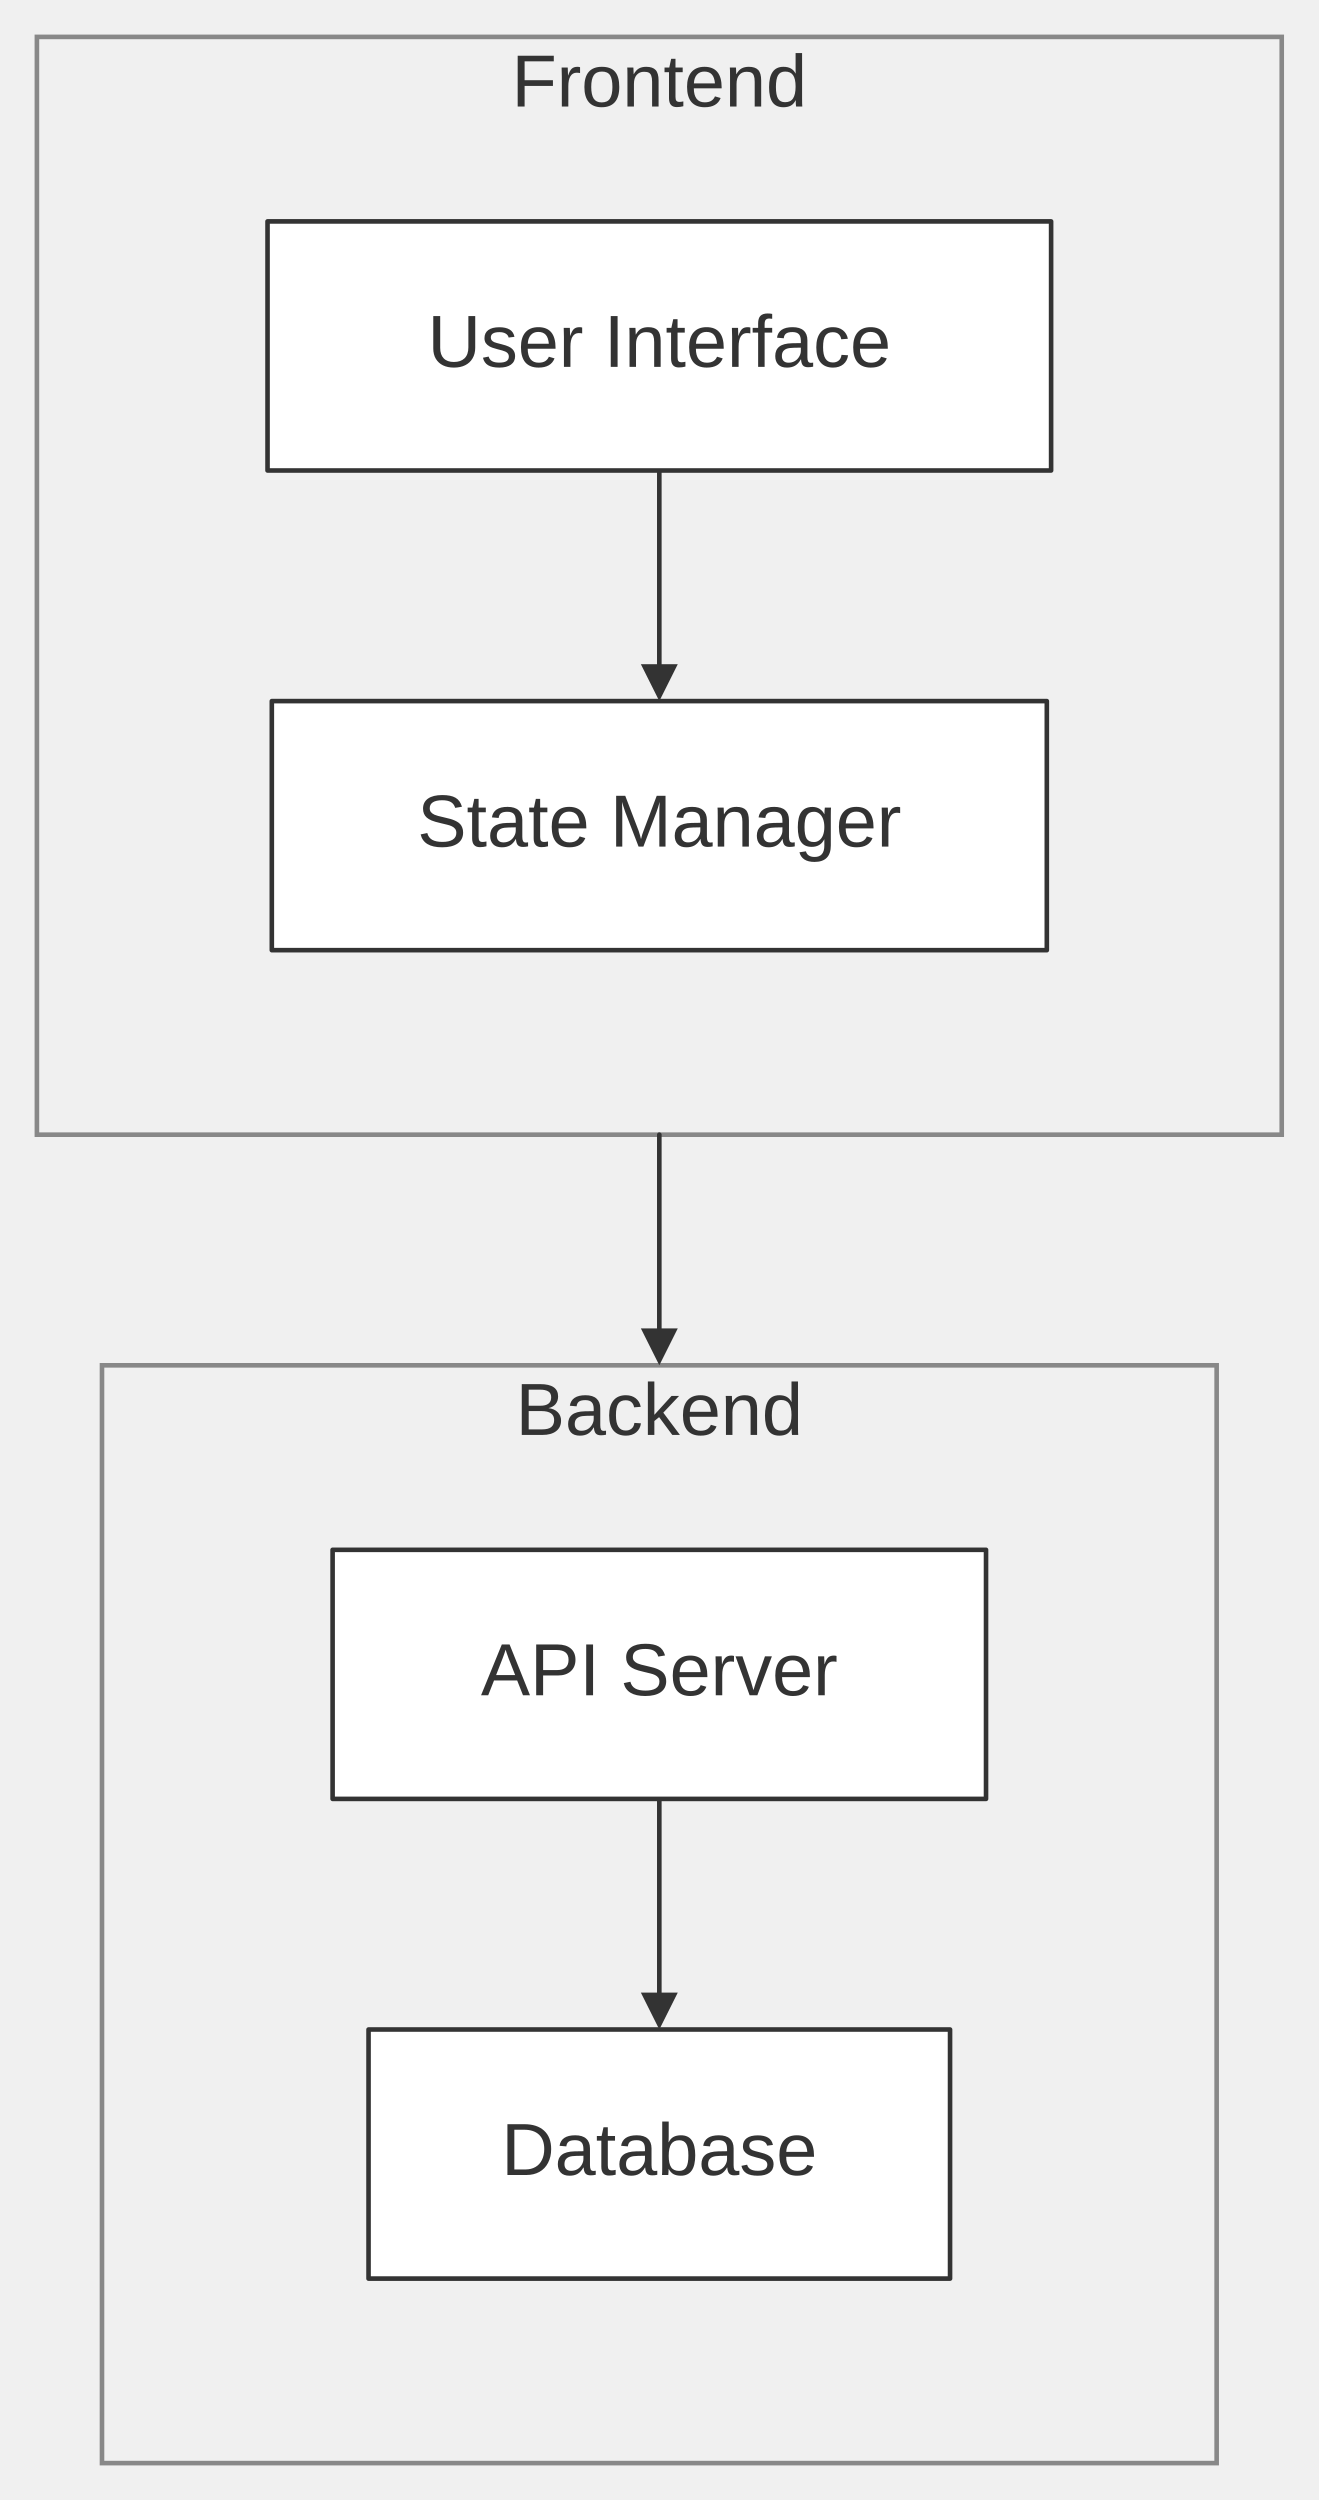
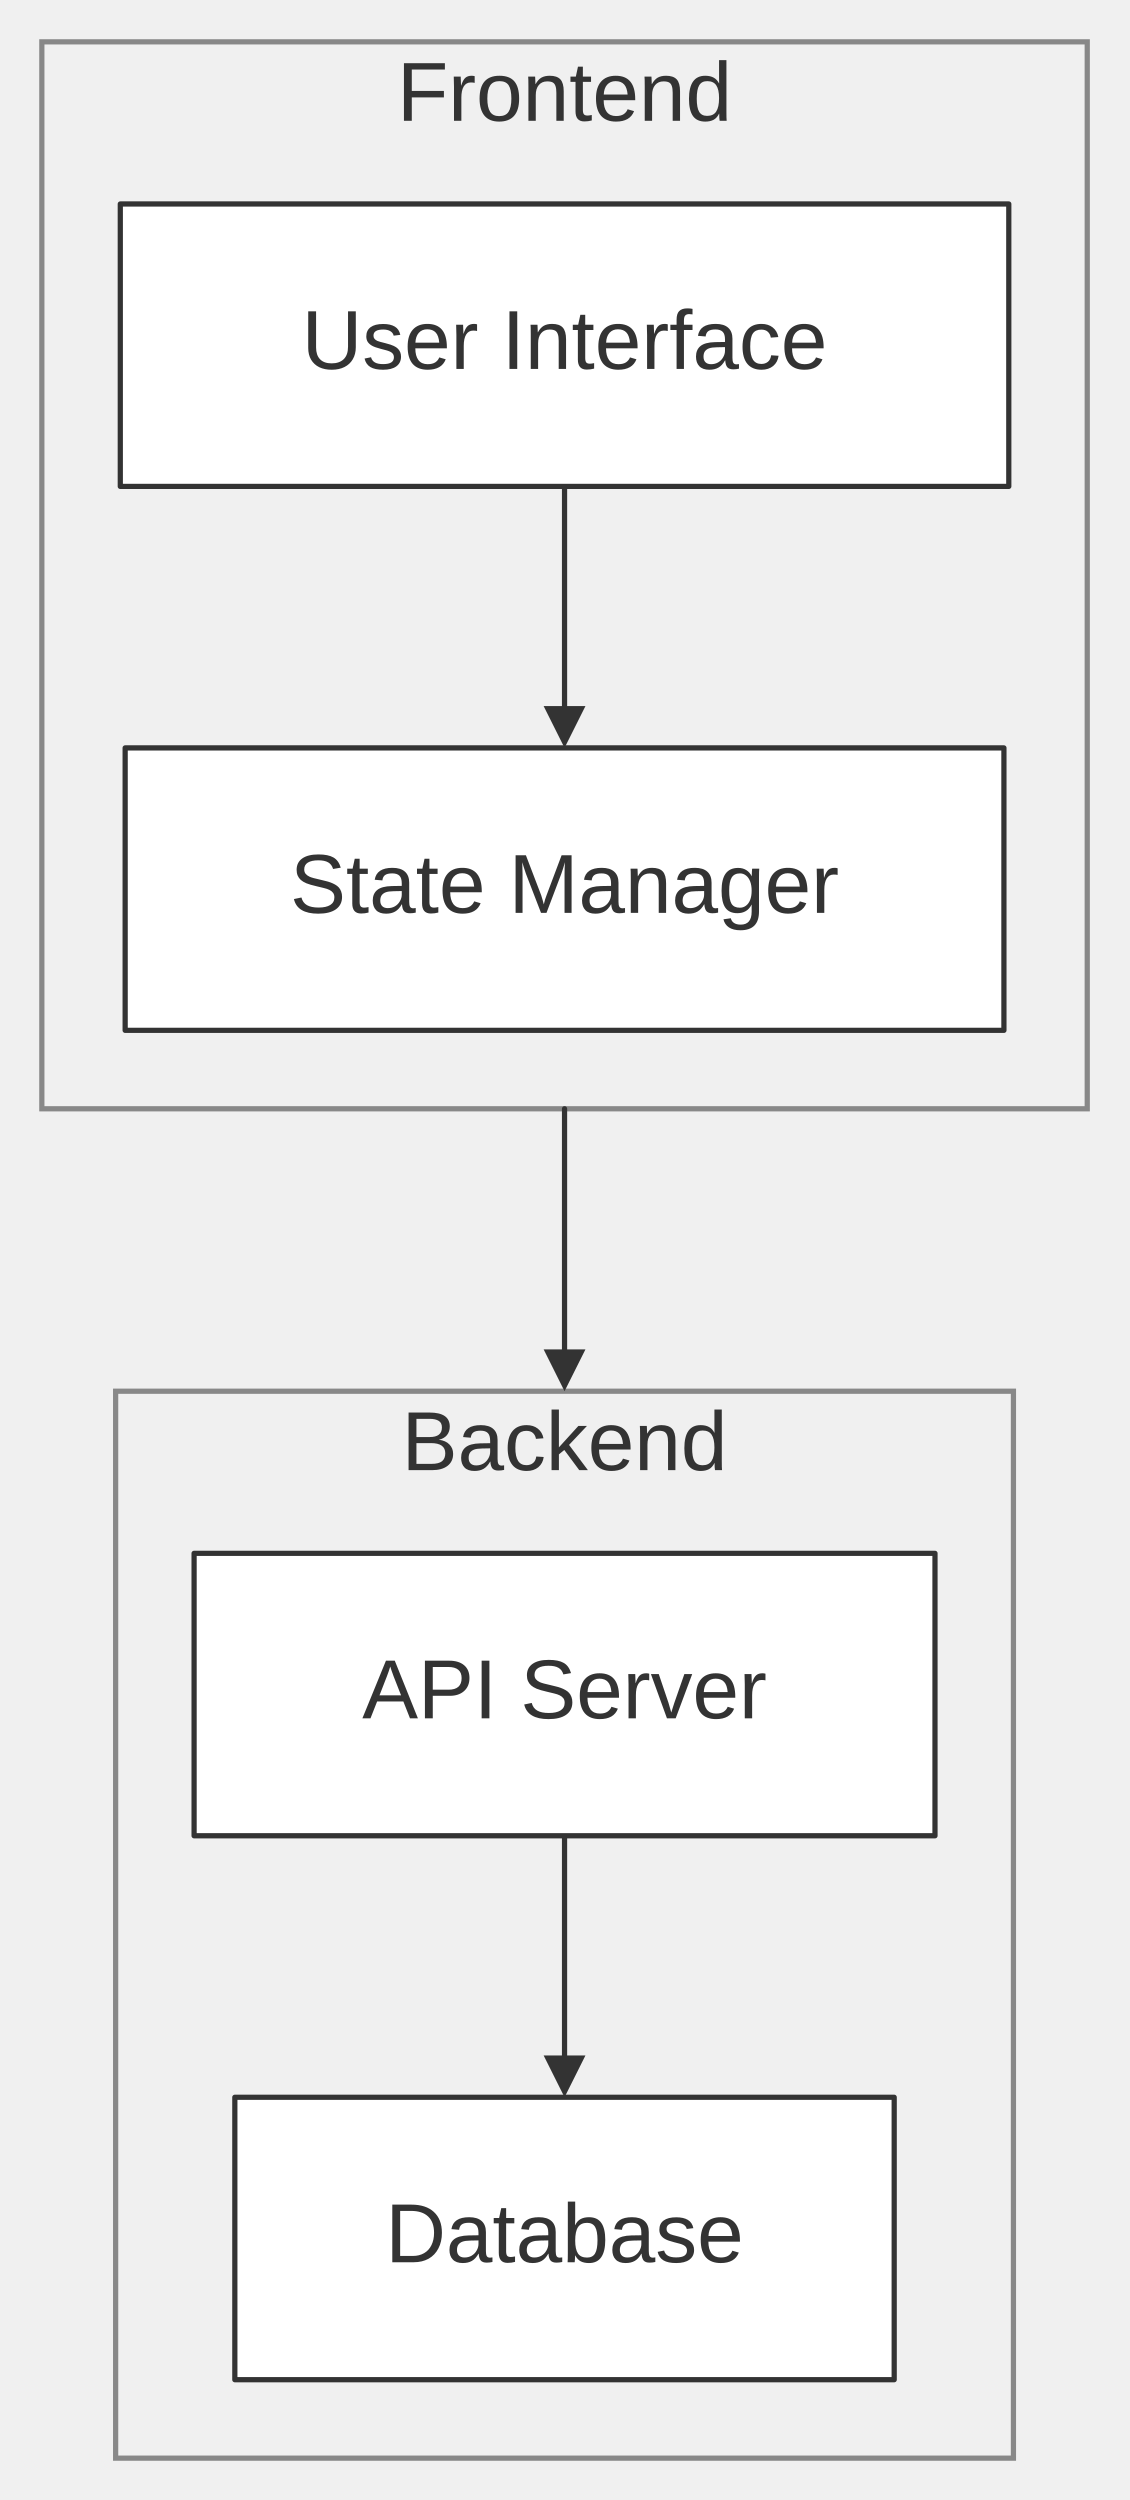
- <svg xmlns="http://www.w3.org/2000/svg" width="100%" viewBox="0 0 285.88 542.00" style="max-width: 285.88px; background-color: transparent;" font-family="&quot;trebuchet ms&quot;, verdana, arial, sans-serif" font-size="16.00">
+ <svg xmlns="http://www.w3.org/2000/svg" width="100%" viewBox="0 0 215.88 478.00" style="max-width: 215.88px; background-color: transparent;" font-family="&quot;trebuchet ms&quot;, verdana, arial, sans-serif" font-size="16.00">
  <defs>
    <marker id="arrowhead" viewBox="0 0 10.00 10.00" refX="5.00" refY="5.00" markerWidth="8.00" markerHeight="8.00" orient="auto-start-reverse" markerUnits="userSpaceOnUse">
      <path d="M 0 0 L 10.00 5.00 L 0 10.00 z" fill="#333" />
    </marker>
    <marker id="crosshead" viewBox="0 0 11.00 11.00" refX="12.00" refY="5.20" markerWidth="11.00" markerHeight="11.00" orient="auto-start-reverse" markerUnits="userSpaceOnUse">
      <path d="M 1,1 l 9,9 M 10,1 l -9,9" stroke="#333" stroke-width="2" />
    </marker>
    <marker id="circlehead" viewBox="0 0 10.00 10.00" refX="11.00" refY="5.00" markerWidth="11.00" markerHeight="11.00" orient="auto-start-reverse" markerUnits="userSpaceOnUse">
      <circle cx="5" cy="5" r="5" stroke="#333" stroke-width="1" fill="#333" />
    </marker>
    <marker id="open-arrowhead" viewBox="0 0 10.00 10.00" refX="5.00" refY="5.00" markerWidth="8.00" markerHeight="8.00" orient="auto-start-reverse" markerUnits="userSpaceOnUse">
      <polygon points="0,0 10.00,5.00 0,10.00" fill="white" stroke="#333" stroke-width="1" />
    </marker>
    <marker id="diamondhead" viewBox="0 0 12.00 12.00" refX="6.00" refY="6.00" markerWidth="12.00" markerHeight="12.00" orient="auto-start-reverse" markerUnits="userSpaceOnUse">
      <polygon points="0,6.00 6.00,0 12.00,6.00 6.00,12.00" fill="#333" />
    </marker>
    <marker id="open-diamondhead" viewBox="0 0 12.00 12.00" refX="6.00" refY="6.00" markerWidth="12.00" markerHeight="12.00" orient="auto-start-reverse" markerUnits="userSpaceOnUse">
      <polygon points="0,6.00 6.00,0 12.00,6.00 6.00,12.00" fill="white" stroke="#333" stroke-width="1" />
    </marker>
  </defs>
-   <g transform="translate(15.00,15.00)">
+   <g transform="translate(-20.00,6.00)">
    <g class="clusters">
-       <rect class="subgraph" x="7.11" y="281.00" width="241.66" height="238.00" fill="none" stroke="#888" stroke-width="1.00" />
-       <text x="127.94" y="285.00" text-anchor="middle" dominant-baseline="hanging" fill="#333">Backend</text>
-       <rect class="subgraph" x="-7.00" y="-7.00" width="269.88" height="238.00" fill="none" stroke="#888" stroke-width="1.00" />
-       <text x="127.94" y="-3.00" text-anchor="middle" dominant-baseline="hanging" fill="#333">Frontend</text>
+       <rect class="subgraph" x="42.11" y="260.00" width="171.66" height="204.00" fill="none" stroke="#888" stroke-width="1.00" />
+       <text x="127.94" y="264.00" text-anchor="middle" dominant-baseline="hanging" fill="#333">Backend</text>
+       <rect class="subgraph" x="28.00" y="2.00" width="199.88" height="204.00" fill="none" stroke="#888" stroke-width="1.00" />
+       <text x="127.94" y="6.00" text-anchor="middle" dominant-baseline="hanging" fill="#333">Frontend</text>
    </g>
    <g class="edgePaths">
      <path d="M127.94,87.00 L127.94,133.00" stroke="#333" stroke-width="1.00" fill="none" stroke-linecap="round" stroke-linejoin="round" marker-end="url(#arrowhead)" />
-       <path d="M127.94,375.00 L127.94,421.00" stroke="#333" stroke-width="1.00" fill="none" stroke-linecap="round" stroke-linejoin="round" marker-end="url(#arrowhead)" />
-       <path d="M127.94,231.00 L127.94,277.00" stroke="#333" stroke-width="1.00" fill="none" stroke-linecap="round" stroke-linejoin="round" marker-end="url(#arrowhead)" />
+       <path d="M127.94,345.00 L127.94,391.00" stroke="#333" stroke-width="1.00" fill="none" stroke-linecap="round" stroke-linejoin="round" marker-end="url(#arrowhead)" />
+       <path d="M127.94,206.00 L127.94,256.00" stroke="#333" stroke-width="1.00" fill="none" stroke-linecap="round" stroke-linejoin="round" marker-end="url(#arrowhead)" />
    </g>
    <g class="edgeLabels">
    </g>
    <g class="nodes">
-       <rect x="57.11" y="321.00" width="141.66" height="54.00" fill="white" stroke="#333" stroke-width="1.00" stroke-linejoin="round" />
-       <text x="127.94" y="348.00" text-anchor="middle" dominant-baseline="middle" fill="#333">API Server</text>
-       <rect x="64.90" y="425.00" width="126.07" height="54.00" fill="white" stroke="#333" stroke-width="1.00" stroke-linejoin="round" />
-       <text x="127.94" y="452.00" text-anchor="middle" dominant-baseline="middle" fill="#333">Database</text>
+       <rect x="57.11" y="291.00" width="141.66" height="54.00" fill="white" stroke="#333" stroke-width="1.00" stroke-linejoin="round" />
+       <text x="127.94" y="318.00" text-anchor="middle" dominant-baseline="middle" fill="#333">API Server</text>
+       <rect x="64.90" y="395.00" width="126.07" height="54.00" fill="white" stroke="#333" stroke-width="1.00" stroke-linejoin="round" />
+       <text x="127.94" y="422.00" text-anchor="middle" dominant-baseline="middle" fill="#333">Database</text>
      <rect x="43.93" y="137.00" width="168.02" height="54.00" fill="white" stroke="#333" stroke-width="1.00" stroke-linejoin="round" />
      <text x="127.94" y="164.00" text-anchor="middle" dominant-baseline="middle" fill="#333">State Manager</text>
      <rect x="43.00" y="33.00" width="169.88" height="54.00" fill="white" stroke="#333" stroke-width="1.00" stroke-linejoin="round" />
      <text x="127.94" y="60.00" text-anchor="middle" dominant-baseline="middle" fill="#333">User Interface</text>
    </g>
  </g>
</svg>
